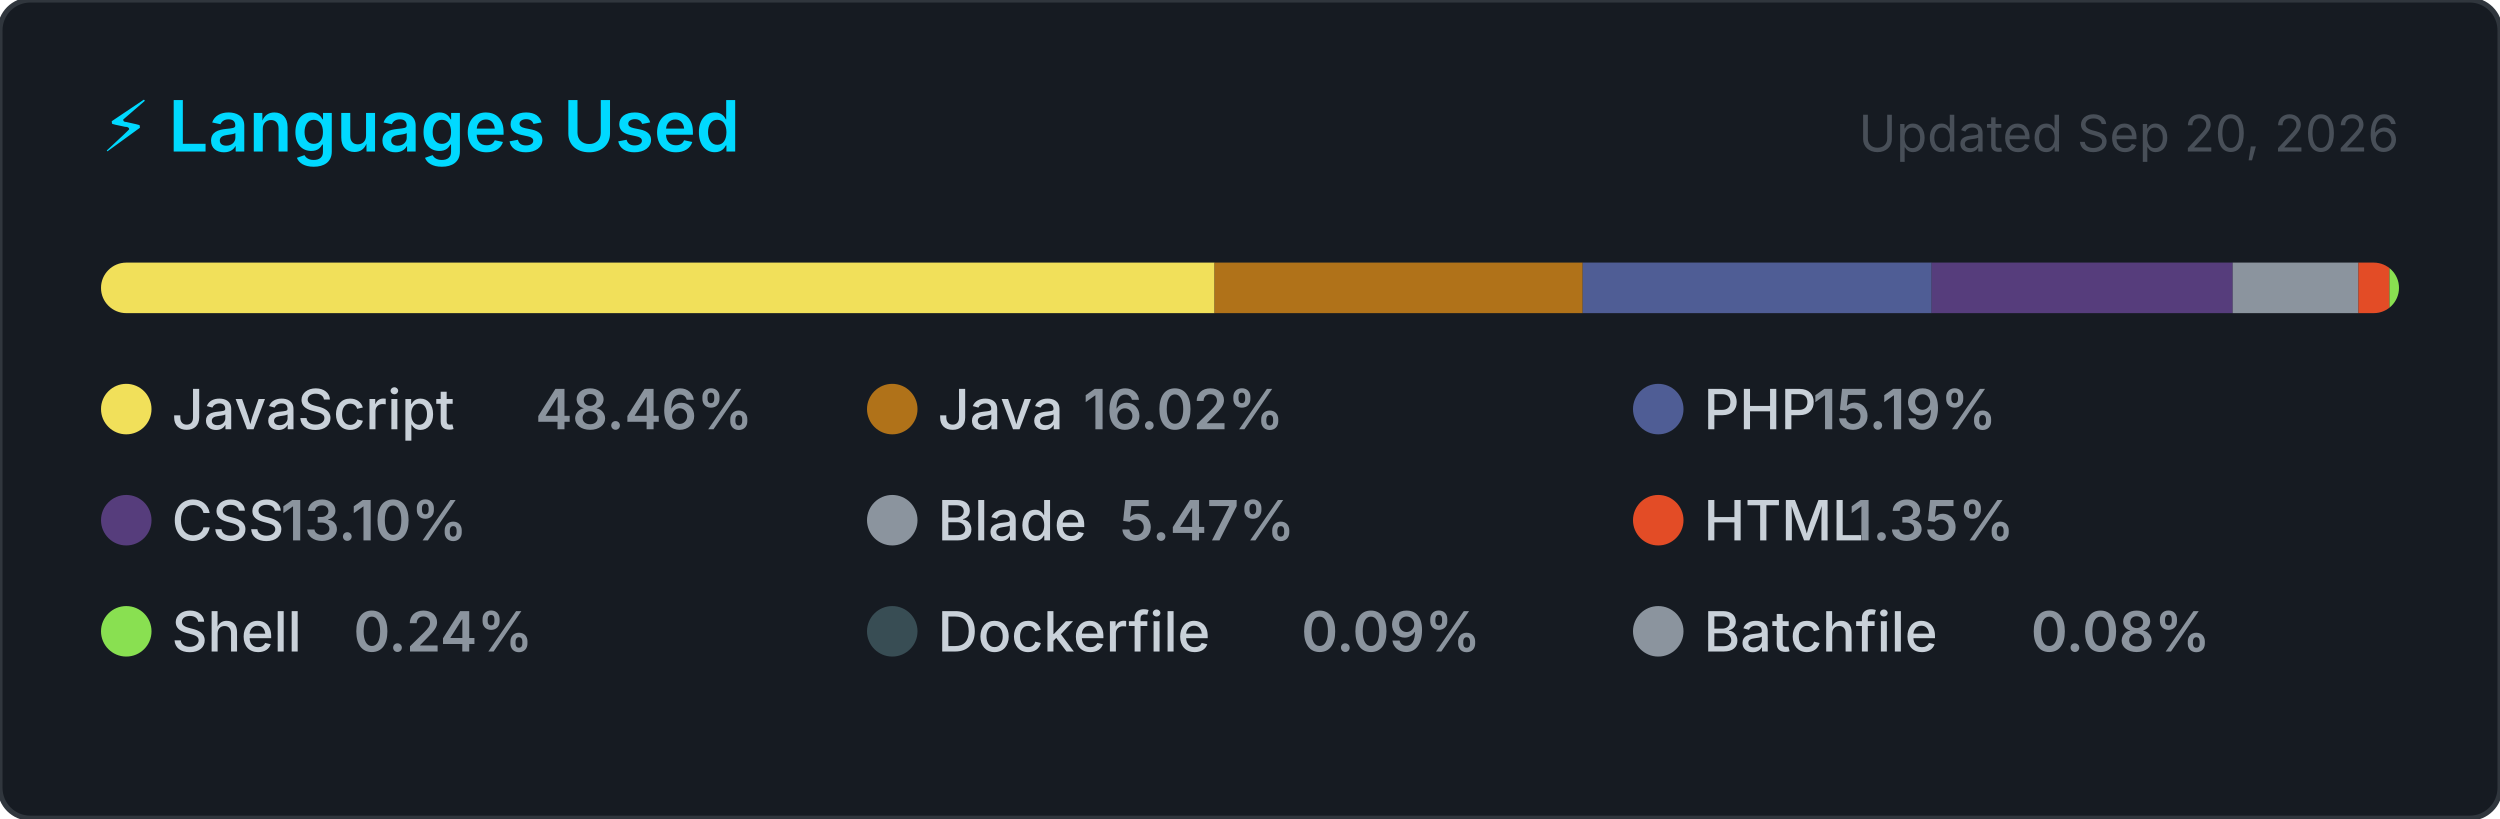
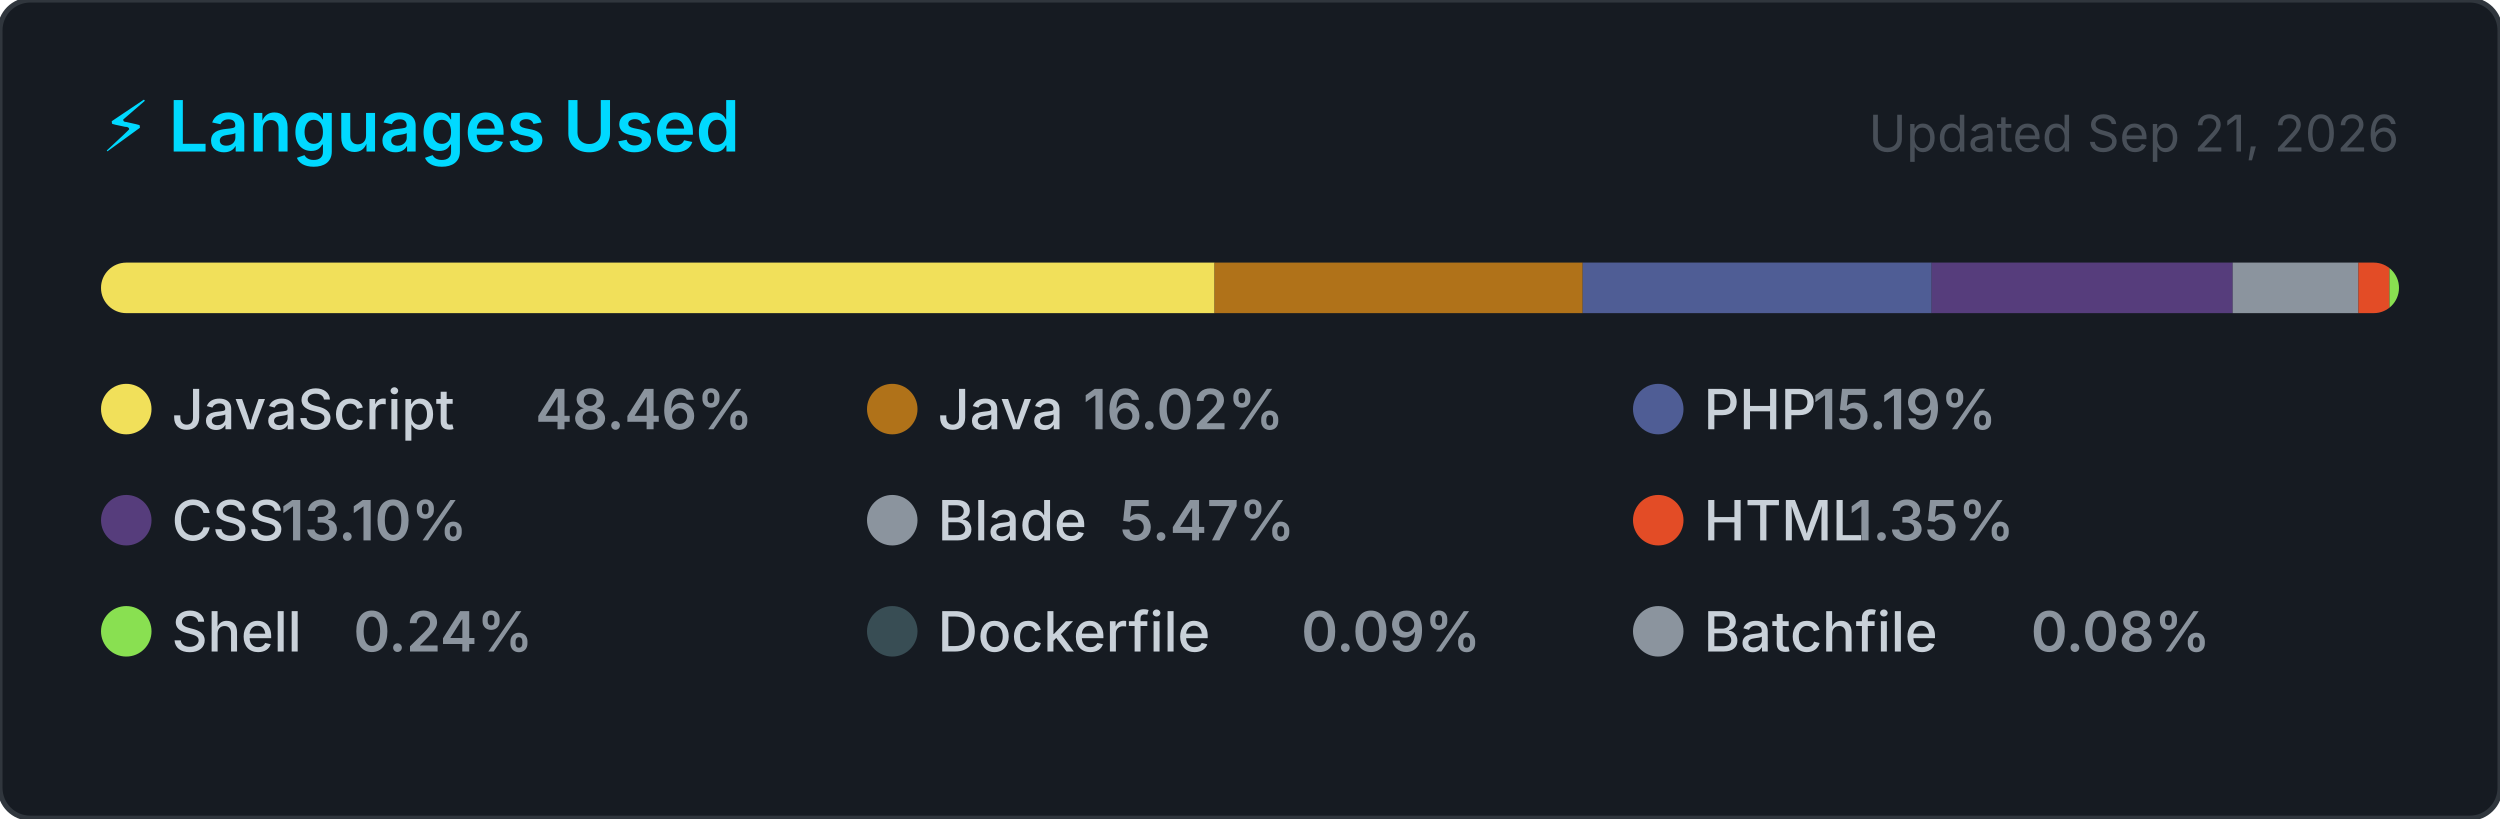
<svg xmlns="http://www.w3.org/2000/svg" width="495" height="162" viewBox="0 0 495 162" role="img" aria-label="Top programming languages for jorgelol20">
  <style>
    .card      { fill: #161b22; stroke: #30363d; stroke-width: 1; }
    .title     { font: 600 14px -apple-system, BlinkMacSystemFont, 'Segoe UI', sans-serif; fill: #00D9FF; }
    .updated   { font: 400 10px -apple-system, BlinkMacSystemFont, 'Segoe UI', sans-serif; fill: #484f58; }
    .lang-name { font: 500 11px -apple-system, BlinkMacSystemFont, 'Segoe UI', sans-serif; fill: #c9d1d9; }
    .lang-pct  { font: 600 11px -apple-system, BlinkMacSystemFont, 'Segoe UI', sans-serif; fill: #8b949e; }
  </style>
  <defs>
    <clipPath id="bar-clip">
      <rect x="20" y="52" width="455" height="10" rx="5" />
    </clipPath>
  </defs>
  <rect width="495" height="162" rx="6" ry="6" class="card" />
  <text x="20" y="30" class="title">⚡ Languages Used</text>
-   <text x="475" y="30" class="updated" text-anchor="end">Updated Sep 20, 2026</text>
+   <text x="475" y="30" class="updated" text-anchor="end">Updated Sep 21, 2026</text>
  <rect x="20" y="52" width="455" height="10" rx="5" fill="#21262d" />
  <g clip-path="url(#bar-clip)">
    <rect x="20.00" y="52" width="220.48" height="10" fill="#f1e05a" />
    <rect x="240.48" y="52" width="72.89" height="10" fill="#b07219" />
    <rect x="313.38" y="52" width="69.09" height="10" fill="#4F5D95" />
    <rect x="382.47" y="52" width="59.60" height="10" fill="#563d7c" />
    <rect x="442.07" y="52" width="24.90" height="10" fill="#8b949e" />
    <rect x="466.97" y="52" width="6.15" height="10" fill="#e34c26" />
    <rect x="473.12" y="52" width="2.00" height="10" fill="#89e051" />
    <rect x="475.12" y="52" width="2.00" height="10" fill="#384d54" />
    <rect x="477.12" y="52" width="2.00" height="10" fill="#8b949e" />
  </g>
  <g transform="translate(20, 76)">
    <circle cx="5" cy="5" r="5" fill="#f1e05a" />
    <text x="14" y="9" class="lang-name">JavaScript</text>
    <text x="14" y="9" class="lang-pct" dx="72">48.46%</text>
  </g>
  <g transform="translate(171.6667, 76)">
    <circle cx="5" cy="5" r="5" fill="#b07219" />
    <text x="14" y="9" class="lang-name">Java</text>
    <text x="14" y="9" class="lang-pct" dx="28.8">16.02%</text>
  </g>
  <g transform="translate(323.3333, 76)">
    <circle cx="5" cy="5" r="5" fill="#4F5D95" />
    <text x="14" y="9" class="lang-name">PHP</text>
    <text x="14" y="9" class="lang-pct" dx="21.6">15.19%</text>
  </g>
  <g transform="translate(20, 98)">
    <circle cx="5" cy="5" r="5" fill="#563d7c" />
    <text x="14" y="9" class="lang-name">CSS</text>
    <text x="14" y="9" class="lang-pct" dx="21.6">13.10%</text>
  </g>
  <g transform="translate(171.6667, 98)">
    <circle cx="5" cy="5" r="5" fill="#8b949e" />
    <text x="14" y="9" class="lang-name">Blade</text>
    <text x="14" y="9" class="lang-pct" dx="36">5.47%</text>
  </g>
  <g transform="translate(323.3333, 98)">
    <circle cx="5" cy="5" r="5" fill="#e34c26" />
    <text x="14" y="9" class="lang-name">HTML</text>
    <text x="14" y="9" class="lang-pct" dx="28.8">1.35%</text>
  </g>
  <g transform="translate(20, 120)">
    <circle cx="5" cy="5" r="5" fill="#89e051" />
    <text x="14" y="9" class="lang-name">Shell</text>
    <text x="14" y="9" class="lang-pct" dx="36">0.24%</text>
  </g>
  <g transform="translate(171.6667, 120)">
    <circle cx="5" cy="5" r="5" fill="#384d54" />
    <text x="14" y="9" class="lang-name">Dockerfile</text>
    <text x="14" y="9" class="lang-pct" dx="72">0.09%</text>
  </g>
  <g transform="translate(323.3333, 120)">
    <circle cx="5" cy="5" r="5" fill="#8b949e" />
    <text x="14" y="9" class="lang-name">Batchfile</text>
    <text x="14" y="9" class="lang-pct" dx="64.8">0.08%</text>
  </g>
</svg>
